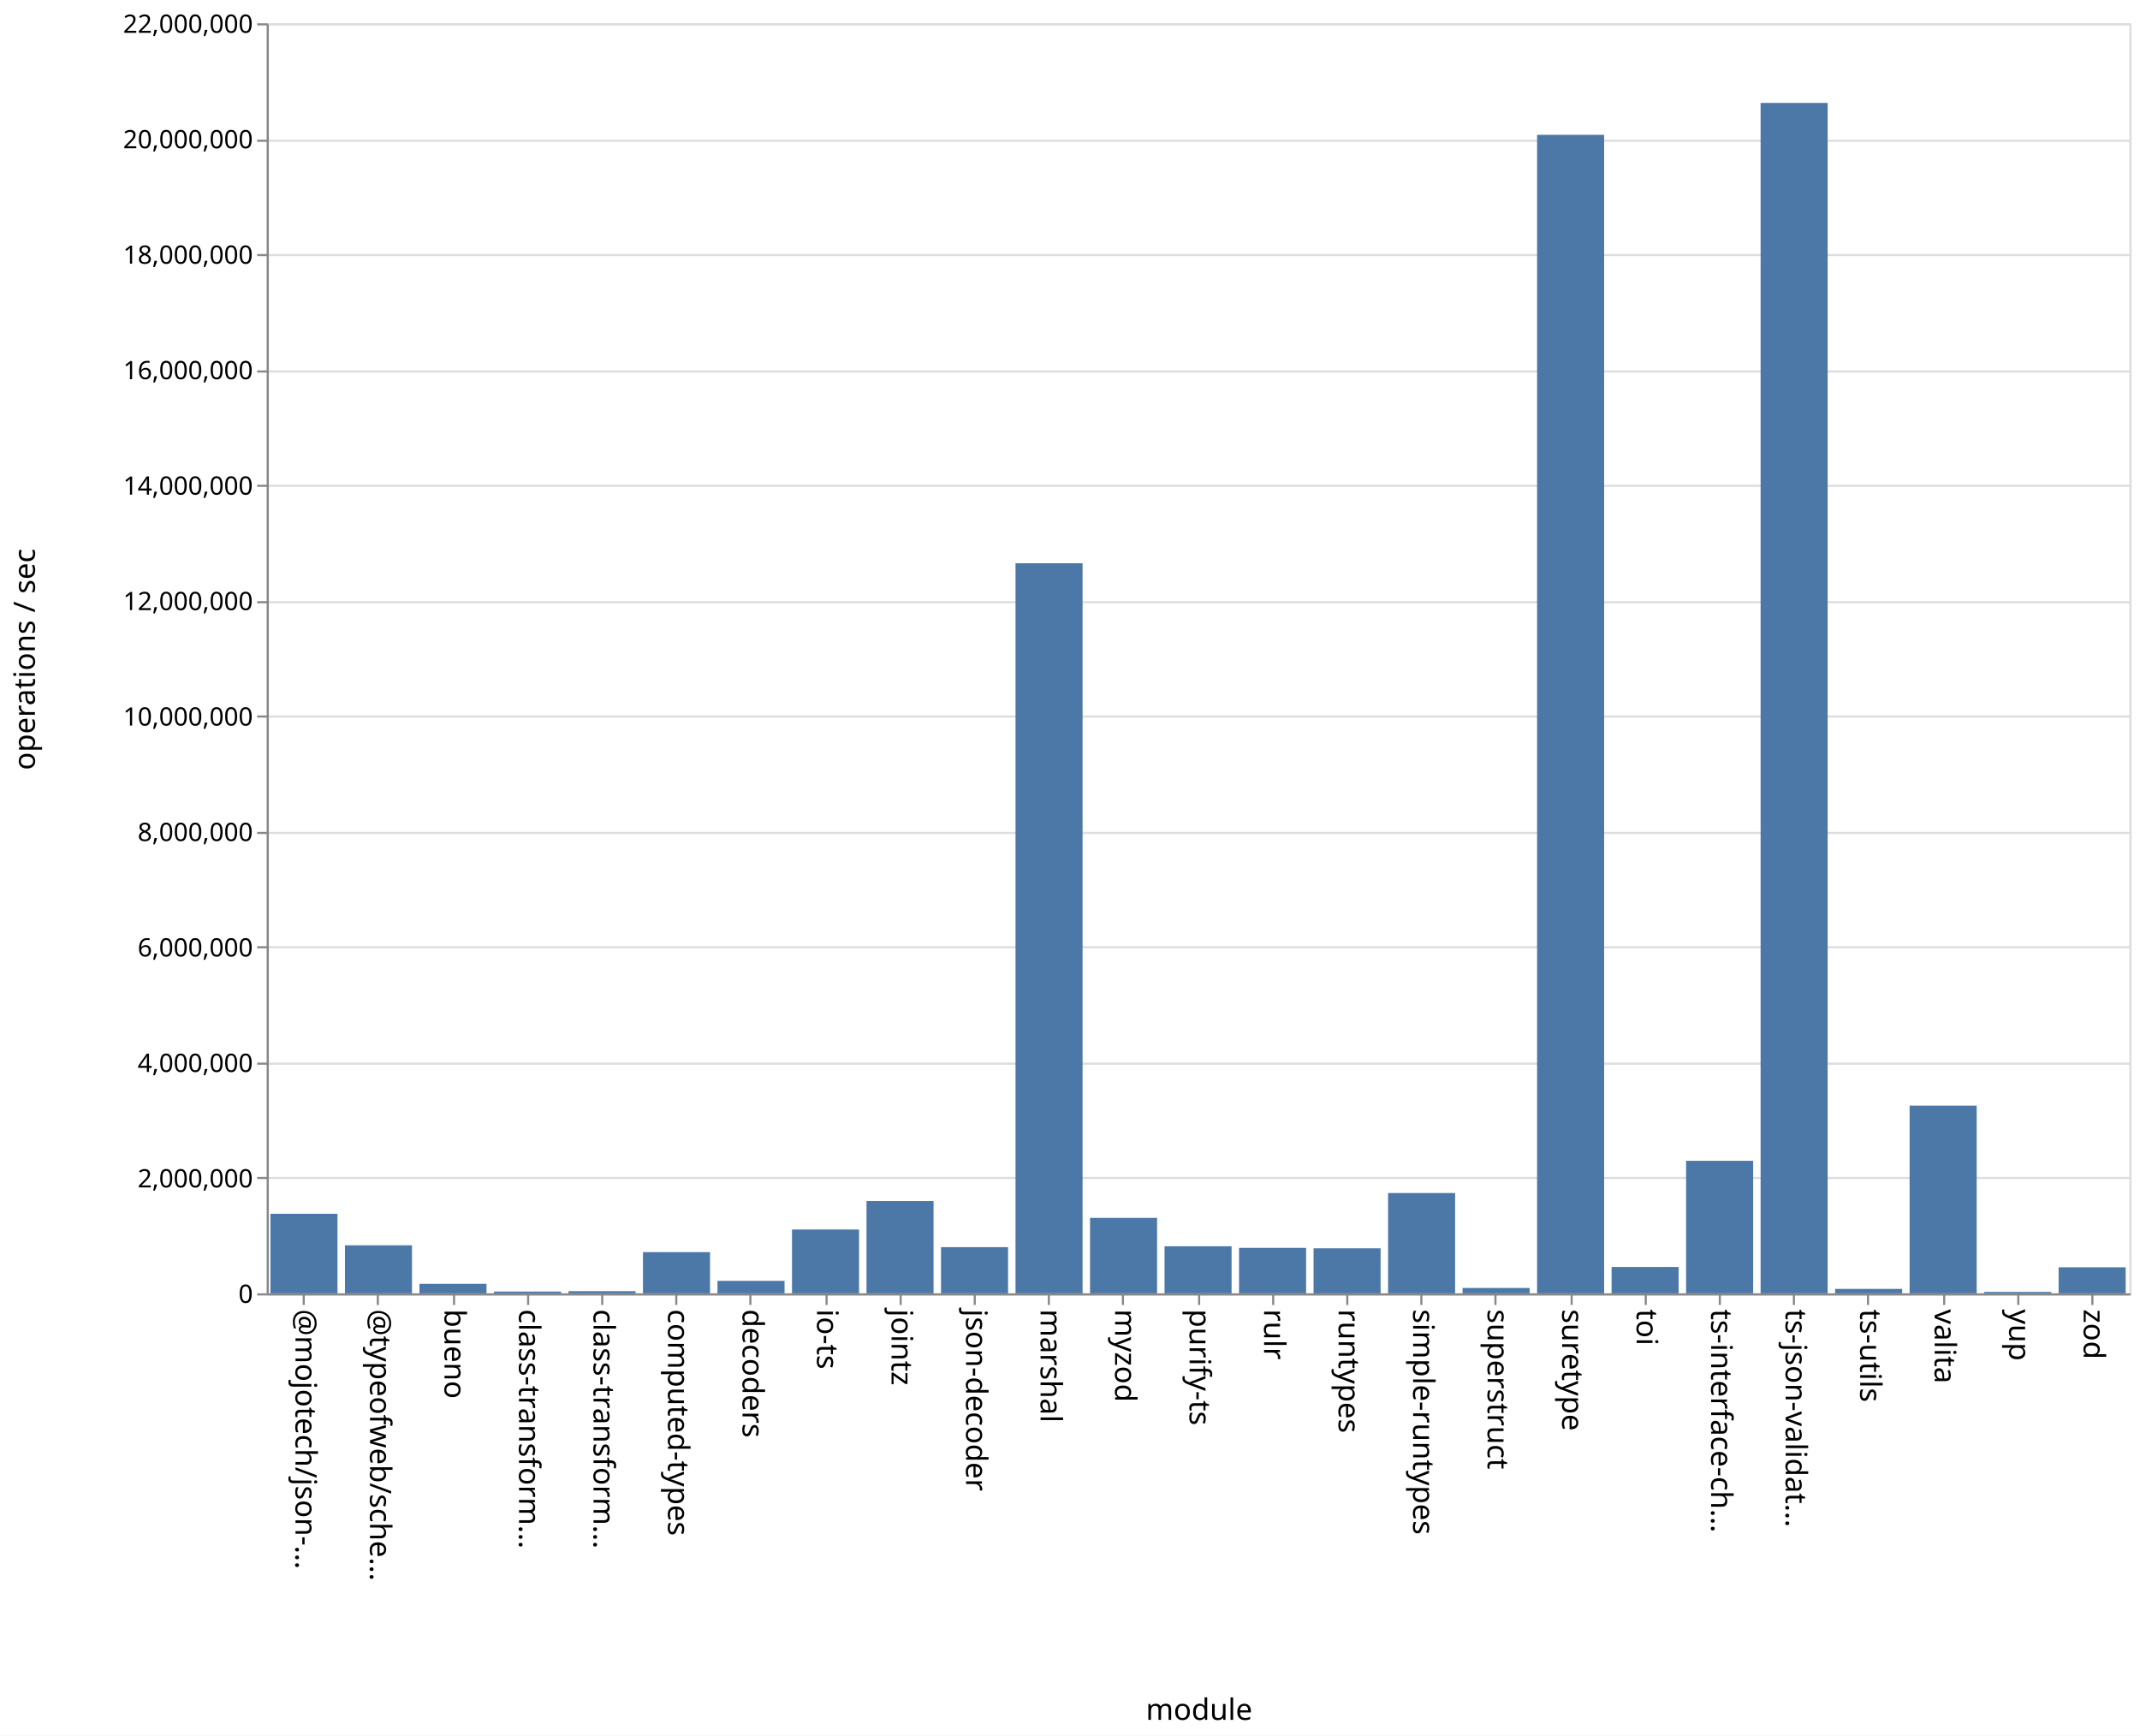
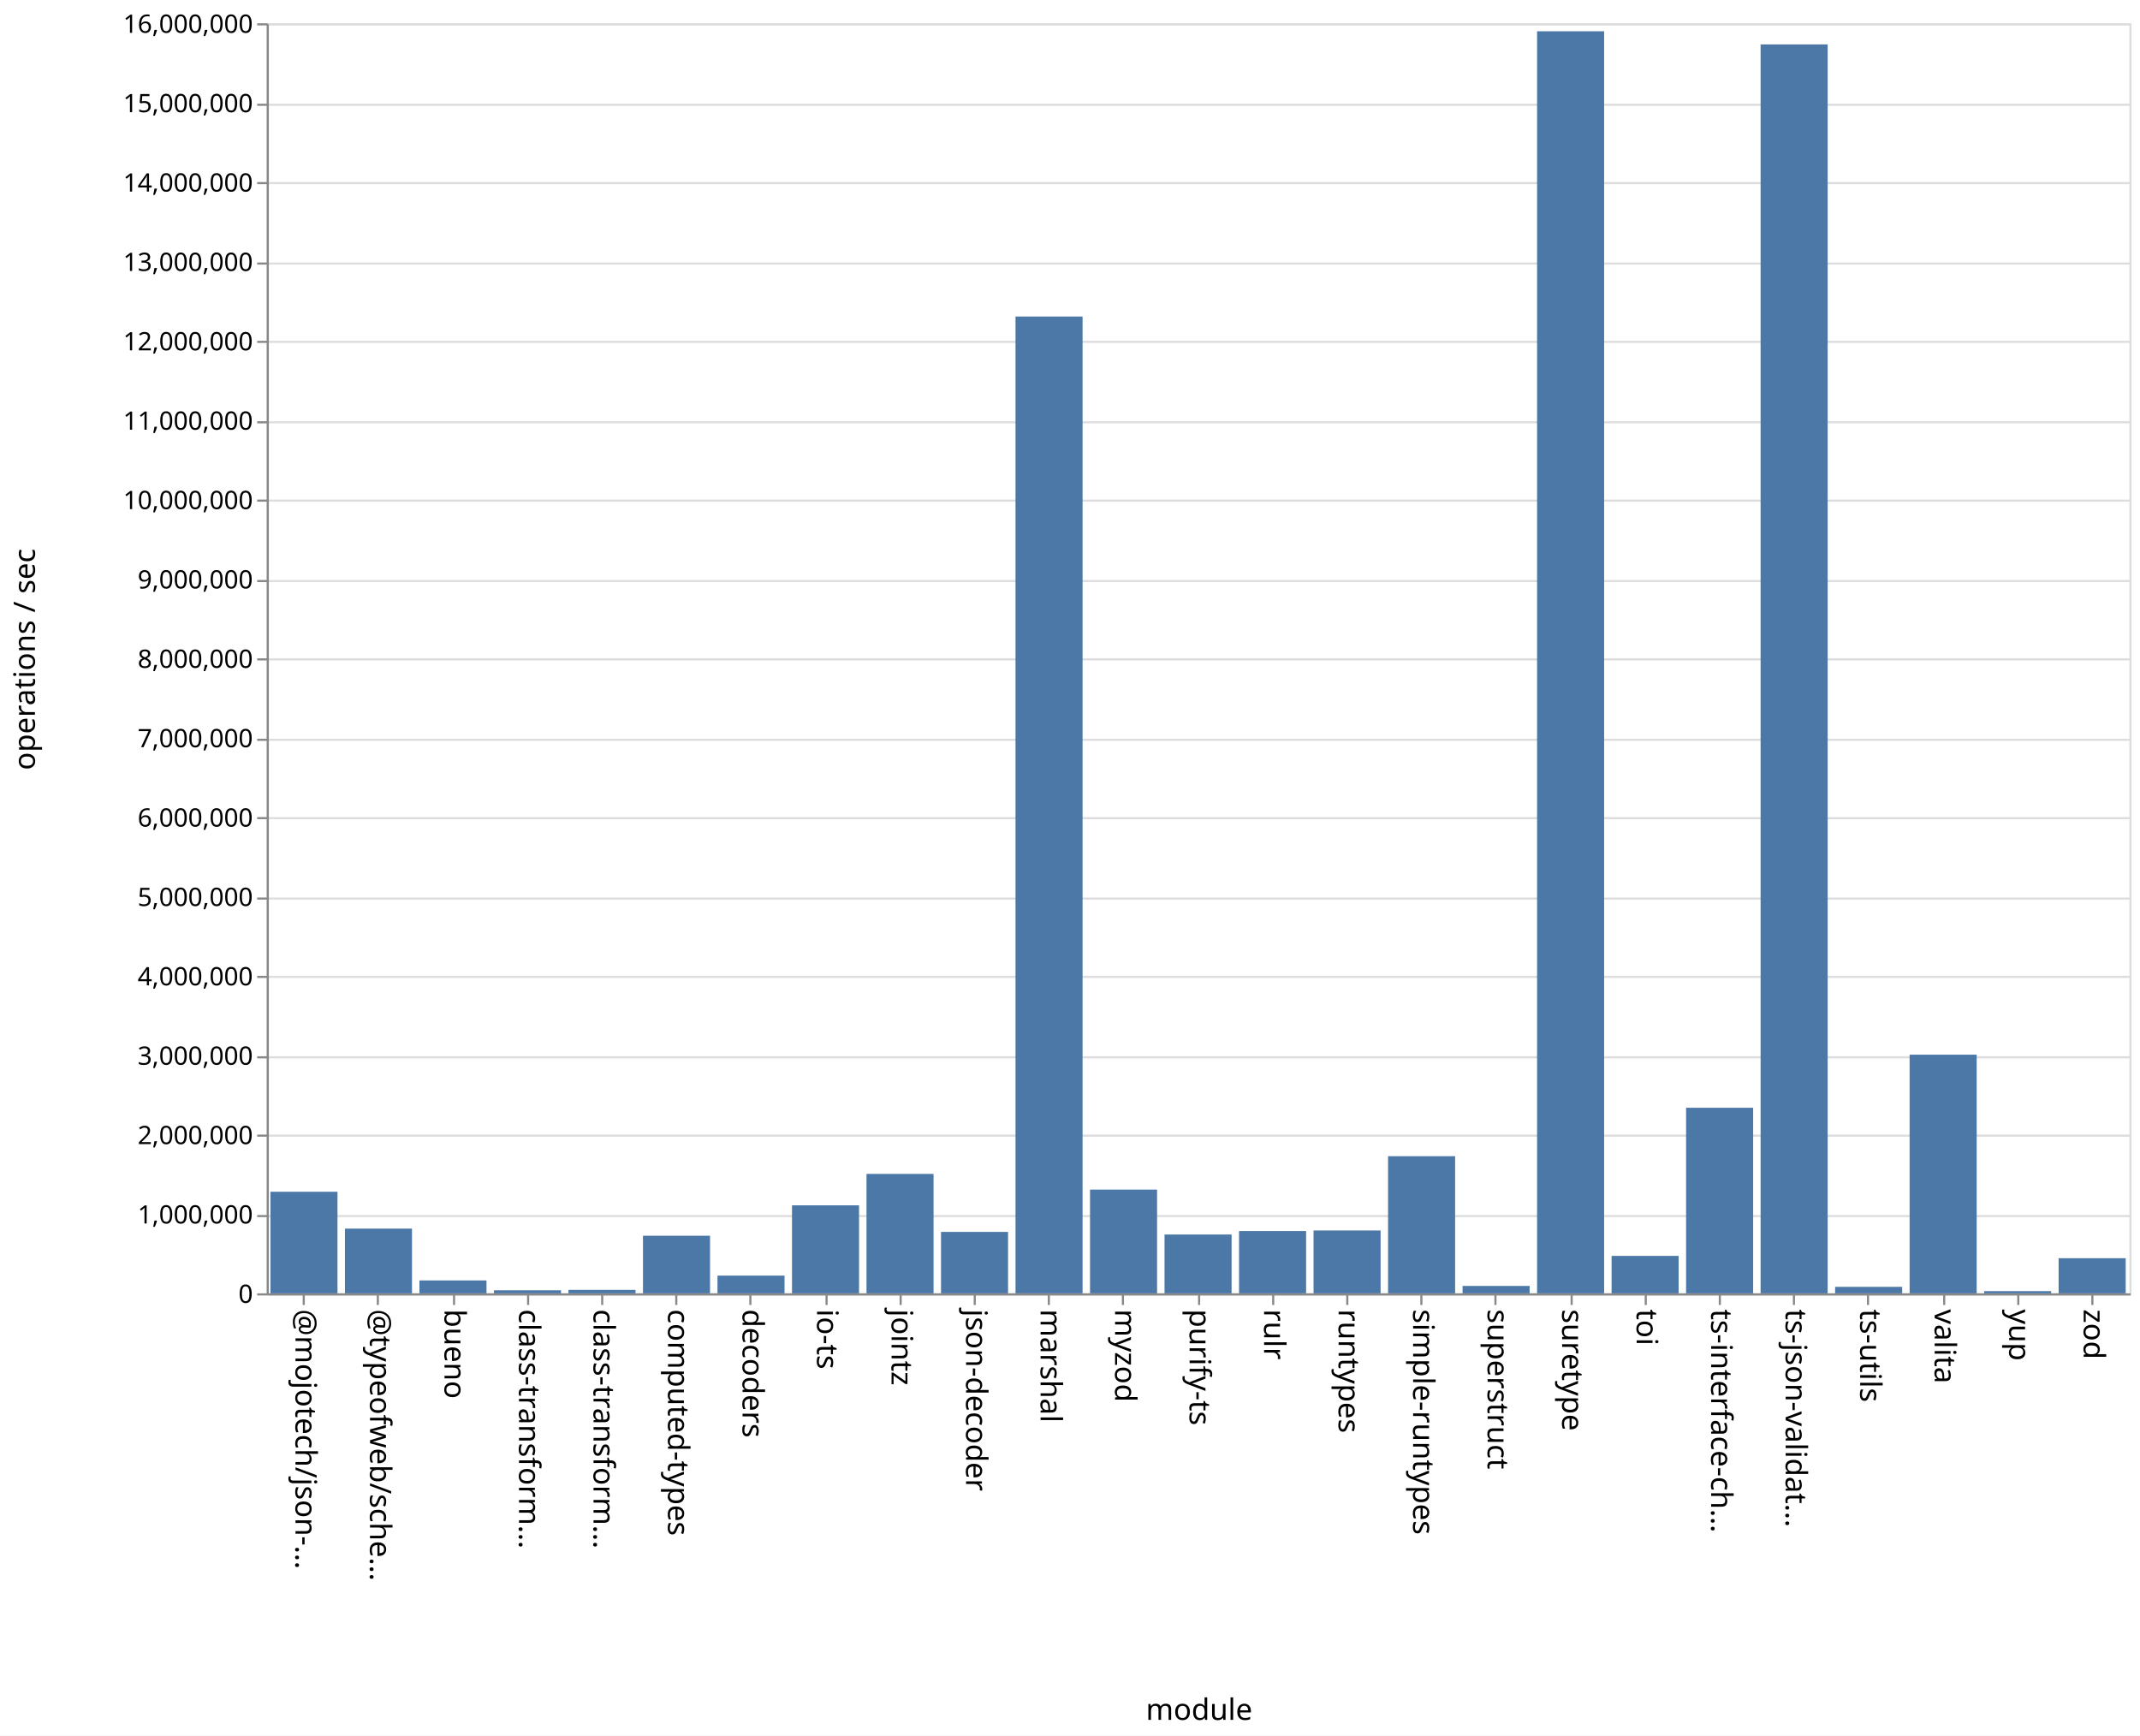
<svg xmlns="http://www.w3.org/2000/svg" class="marks" width="1011" height="820">
  <path fill="#fff" d="M0 0h1011v820H0z" />
  <g class="mark-group role-frame root" aria-roledescription="group mark container" fill="none" stroke-miterlimit="10">
    <path class="background" aria-hidden="true" d="M126.5 11.5h880v600h-880z" stroke="#ddd" />
-     <g class="mark-group role-axis" aria-roledescription="axis" aria-label="Y-axis for a linear scale with values from 0 to 22,000,000">
+     <g class="mark-group role-axis" aria-roledescription="axis" aria-label="Y-axis for a linear scale with values from 0 to 16,000,000">
      <path class="background" aria-hidden="true" d="M126.5 11.5z" pointer-events="none" />
      <g class="mark-rule role-axis-grid" pointer-events="none" stroke="#ddd">
-         <path d="M126.5 611.5h880M126.5 556.5h880M126.5 502.5h880M126.5 447.5h880M126.5 393.5h880M126.5 338.5h880M126.5 284.5h880M126.5 229.5h880M126.5 175.5h880M126.5 120.5h880M126.5 66.5h880M126.5 11.5h880" />
+         <path d="M126.5 611.5h880M126.5 574.5h880M126.5 536.5h880M126.5 499.5h880M126.5 461.5h880M126.5 424.5h880M126.5 386.5h880M126.5 349.5h880M126.5 311.5h880M126.5 274.5h880M126.5 236.5h880M126.5 199.5h880M126.5 161.5h880M126.5 124.5h880M126.5 86.5h880M126.5 49.5h880M126.5 11.5h880" />
      </g>
    </g>
    <g class="mark-group role-axis" aria-roledescription="axis" aria-label="X-axis titled 'module' for a discrete scale with 25 values: @mojotech/json-type-validation, @typeofweb/schema, bueno, class-transformer-validator-async, class-transformer-validator-sync, ending with zod">
      <path class="background" aria-hidden="true" d="M126.5 611.5z" pointer-events="none" />
      <g class="mark-rule role-axis-tick" pointer-events="none" stroke="#888">
        <path d="M143.5 611.5v5M178.5 611.5v5M214.5 611.5v5M249.5 611.5v5M284.5 611.5v5M319.5 611.5v5M354.5 611.5v5M390.5 611.5v5M425.5 611.5v5M460.5 611.5v5M495.5 611.5v5M530.5 611.5v5M566.5 611.5v5M601.5 611.5v5M636.5 611.5v5M671.5 611.5v5M706.5 611.5v5M742.5 611.5v5M777.5 611.5v5M812.5 611.5v5M847.5 611.5v5M882.5 611.5v5M918.5 611.5v5M953.5 611.5v5M988.5 611.5v5" />
      </g>
      <g class="mark-text role-axis-label" pointer-events="none" font-family="sans-serif" font-size="14" fill="#000">
        <text transform="rotate(90 -239.45 379.05)">@mojotech/json-…</text>
        <text transform="rotate(90 -221.85 396.65)">@typeofweb/sche…</text>
        <text transform="rotate(90 -204.25 414.25)">bueno</text>
        <text transform="rotate(90 -186.65 431.85)">class-transform…</text>
        <text transform="rotate(90 -169.05 449.45)">class-transform…</text>
        <text transform="rotate(90 -151.45 467.05)">computed-types</text>
        <text transform="rotate(90 -133.85 484.65)">decoders</text>
        <text transform="rotate(90 -116.25 502.25)">io-ts</text>
        <text transform="rotate(90 -98.65 519.85)">jointz</text>
        <text transform="rotate(90 -81.05 537.45)">json-decoder</text>
        <text transform="rotate(90 -63.45 555.05)">marshal</text>
        <text transform="rotate(90 -45.85 572.65)">myzod</text>
        <text transform="rotate(90 -28.25 590.25)">purify-ts</text>
        <text transform="rotate(90 -10.65 607.85)">rulr</text>
        <text transform="rotate(90 6.95 625.45)">runtypes</text>
        <text transform="rotate(90 24.55 643.05)">simple-runtypes</text>
        <text transform="rotate(90 42.15 660.65)">superstruct</text>
        <text transform="rotate(90 59.75 678.25)">suretype</text>
        <text transform="rotate(90 77.35 695.85)">toi</text>
        <text transform="rotate(90 94.95 713.45)">ts-interface-ch…</text>
        <text transform="rotate(90 112.55 731.05)">ts-json-validat…</text>
        <text transform="rotate(90 130.15 748.65)">ts-utils</text>
        <text transform="rotate(90 147.75 766.25)">valita</text>
        <text transform="rotate(90 165.35 783.85)">yup</text>
        <text transform="rotate(90 182.95 801.45)">zod</text>
      </g>
      <path stroke="#888" d="M126.5 611.5h880" class="mark-rule role-axis-domain" pointer-events="none" />
      <text text-anchor="middle" transform="translate(566.5 812.5)" font-family="sans-serif" font-size="14" fill="#000" class="mark-text role-axis-title" pointer-events="none">module</text>
    </g>
-     <g class="mark-group role-axis" aria-roledescription="axis" aria-label="Y-axis titled 'operations / sec' for a linear scale with values from 0 to 22,000,000">
+     <g class="mark-group role-axis" aria-roledescription="axis" aria-label="Y-axis titled 'operations / sec' for a linear scale with values from 0 to 16,000,000">
      <path class="background" aria-hidden="true" d="M126.5 11.5z" pointer-events="none" />
      <g class="mark-rule role-axis-tick" pointer-events="none" stroke="#888">
-         <path d="M126.5 611.5h-5M126.5 556.5h-5M126.5 502.5h-5M126.5 447.5h-5M126.5 393.5h-5M126.5 338.5h-5M126.5 284.5h-5M126.5 229.5h-5M126.5 175.5h-5M126.5 120.5h-5M126.5 66.5h-5M126.5 11.5h-5" />
+         <path d="M126.5 611.5h-5M126.5 574.5h-5M126.5 536.5h-5M126.5 499.5h-5M126.5 461.5h-5M126.5 424.5h-5M126.5 386.5h-5M126.5 349.5h-5M126.5 311.5h-5M126.5 274.5h-5M126.5 236.5h-5M126.5 199.5h-5M126.5 161.5h-5M126.5 124.5h-5M126.5 86.5h-5M126.5 49.5h-5M126.5 11.5h-5" />
      </g>
      <g class="mark-text role-axis-label" pointer-events="none" text-anchor="end" font-family="sans-serif" font-size="12" fill="#000">
        <text transform="translate(119.5 615.5)">0</text>
-         <text transform="translate(119.5 560.955)">2,000,000</text>
-         <text transform="translate(119.5 506.41)">4,000,000</text>
-         <text transform="translate(119.5 451.864)">6,000,000</text>
-         <text transform="translate(119.5 397.318)">8,000,000</text>
-         <text transform="translate(119.5 342.773)">10,000,000</text>
-         <text transform="translate(119.5 288.227)">12,000,000</text>
-         <text transform="translate(119.5 233.682)">14,000,000</text>
-         <text transform="translate(119.5 179.136)">16,000,000</text>
-         <text transform="translate(119.5 124.59)">18,000,000</text>
-         <text transform="translate(119.5 70.045)">20,000,000</text>
-         <text transform="translate(119.5 15.5)">22,000,000</text>
+         <text transform="translate(119.5 578)">1,000,000</text>
+         <text transform="translate(119.5 540.5)">2,000,000</text>
+         <text transform="translate(119.5 503)">3,000,000</text>
+         <text transform="translate(119.5 465.5)">4,000,000</text>
+         <text transform="translate(119.5 428)">5,000,000</text>
+         <text transform="translate(119.5 390.5)">6,000,000</text>
+         <text transform="translate(119.5 353)">7,000,000</text>
+         <text transform="translate(119.5 315.5)">8,000,000</text>
+         <text transform="translate(119.5 278)">9,000,000</text>
+         <text transform="translate(119.5 240.5)">10,000,000</text>
+         <text transform="translate(119.5 203)">11,000,000</text>
+         <text transform="translate(119.5 165.5)">12,000,000</text>
+         <text transform="translate(119.5 128)">13,000,000</text>
+         <text transform="translate(119.5 90.5)">14,000,000</text>
+         <text transform="translate(119.5 53)">15,000,000</text>
+         <text transform="translate(119.5 15.5)">16,000,000</text>
      </g>
      <path stroke="#888" d="M126.5 611.5v-600" class="mark-rule role-axis-domain" pointer-events="none" />
      <text text-anchor="middle" transform="rotate(-90 164 147.5)" font-family="sans-serif" font-size="14" fill="#000" class="mark-text role-axis-title" pointer-events="none">operations / sec</text>
    </g>
    <g class="mark-rect role-mark marks" aria-roledescription="rect mark container" fill="#4c78a8">
-       <path d="M198.16 606.502h31.68V611h-31.68zM233.36 610.166h31.68V611h-31.68zM268.56 609.97h31.68V611h-31.68zM303.76 591.53h31.68V611h-31.68zM338.96 605.097h31.68V611h-31.68zM374.16 580.848h31.68V611h-31.68zM409.36 567.385h31.68V611h-31.68zM444.56 589.179h31.68V611h-31.68zM479.76 266.094h31.68V611h-31.68zM127.76 573.421h31.68V611h-31.68zM514.96 575.35h31.68V611h-31.68zM550.16 588.764h31.68V611h-31.68zM585.36 589.513h31.68V611h-31.68zM620.56 589.722h31.68V611h-31.68zM655.76 563.606h31.68V611h-31.68zM690.96 608.471h31.68V611h-31.68zM726.16 63.698h31.68V611h-31.68zM761.36 598.545h31.68V611h-31.68zM796.56 548.384h31.68V611h-31.68zM831.76 48.618h31.68V611h-31.68zM866.96 608.897h31.68V611h-31.68zM162.96 588.319h31.68V611h-31.68zM902.16 522.33h31.68V611h-31.68zM937.36 610.327h31.68V611h-31.68zM972.56 598.7h31.68V611h-31.68z" />
+       <path d="M198.16 604.904h31.68V611h-31.68zM233.36 609.544h31.68V611h-31.68zM268.56 609.353h31.68V611h-31.68zM303.76 583.788h31.68V611h-31.68zM338.96 602.627h31.68V611h-31.68zM374.16 569.422h31.68V611h-31.68zM409.36 554.584h31.68V611h-31.68zM444.56 581.977h31.68V611h-31.68zM479.76 149.538h31.68V611h-31.68zM127.76 563.007h31.68V611h-31.68zM514.96 561.986h31.68V611h-31.68zM550.16 583.215h31.68V611h-31.68zM585.36 581.558h31.68V611h-31.68zM620.56 581.3h31.68V611h-31.68zM655.76 546.21h31.68V611h-31.68zM690.96 607.5h31.68v3.5h-31.68zM726.16 14.775h31.68V611h-31.68zM761.36 593.31h31.68V611h-31.68zM796.56 523.334h31.68V611h-31.68zM831.76 20.979h31.68V611h-31.68zM866.96 607.932h31.68V611h-31.68zM162.96 580.423h31.68V611h-31.68zM902.16 498.25h31.68V611h-31.68zM937.36 609.957h31.68V611h-31.68zM972.56 594.409h31.68V611h-31.68z" />
    </g>
  </g>
</svg>
